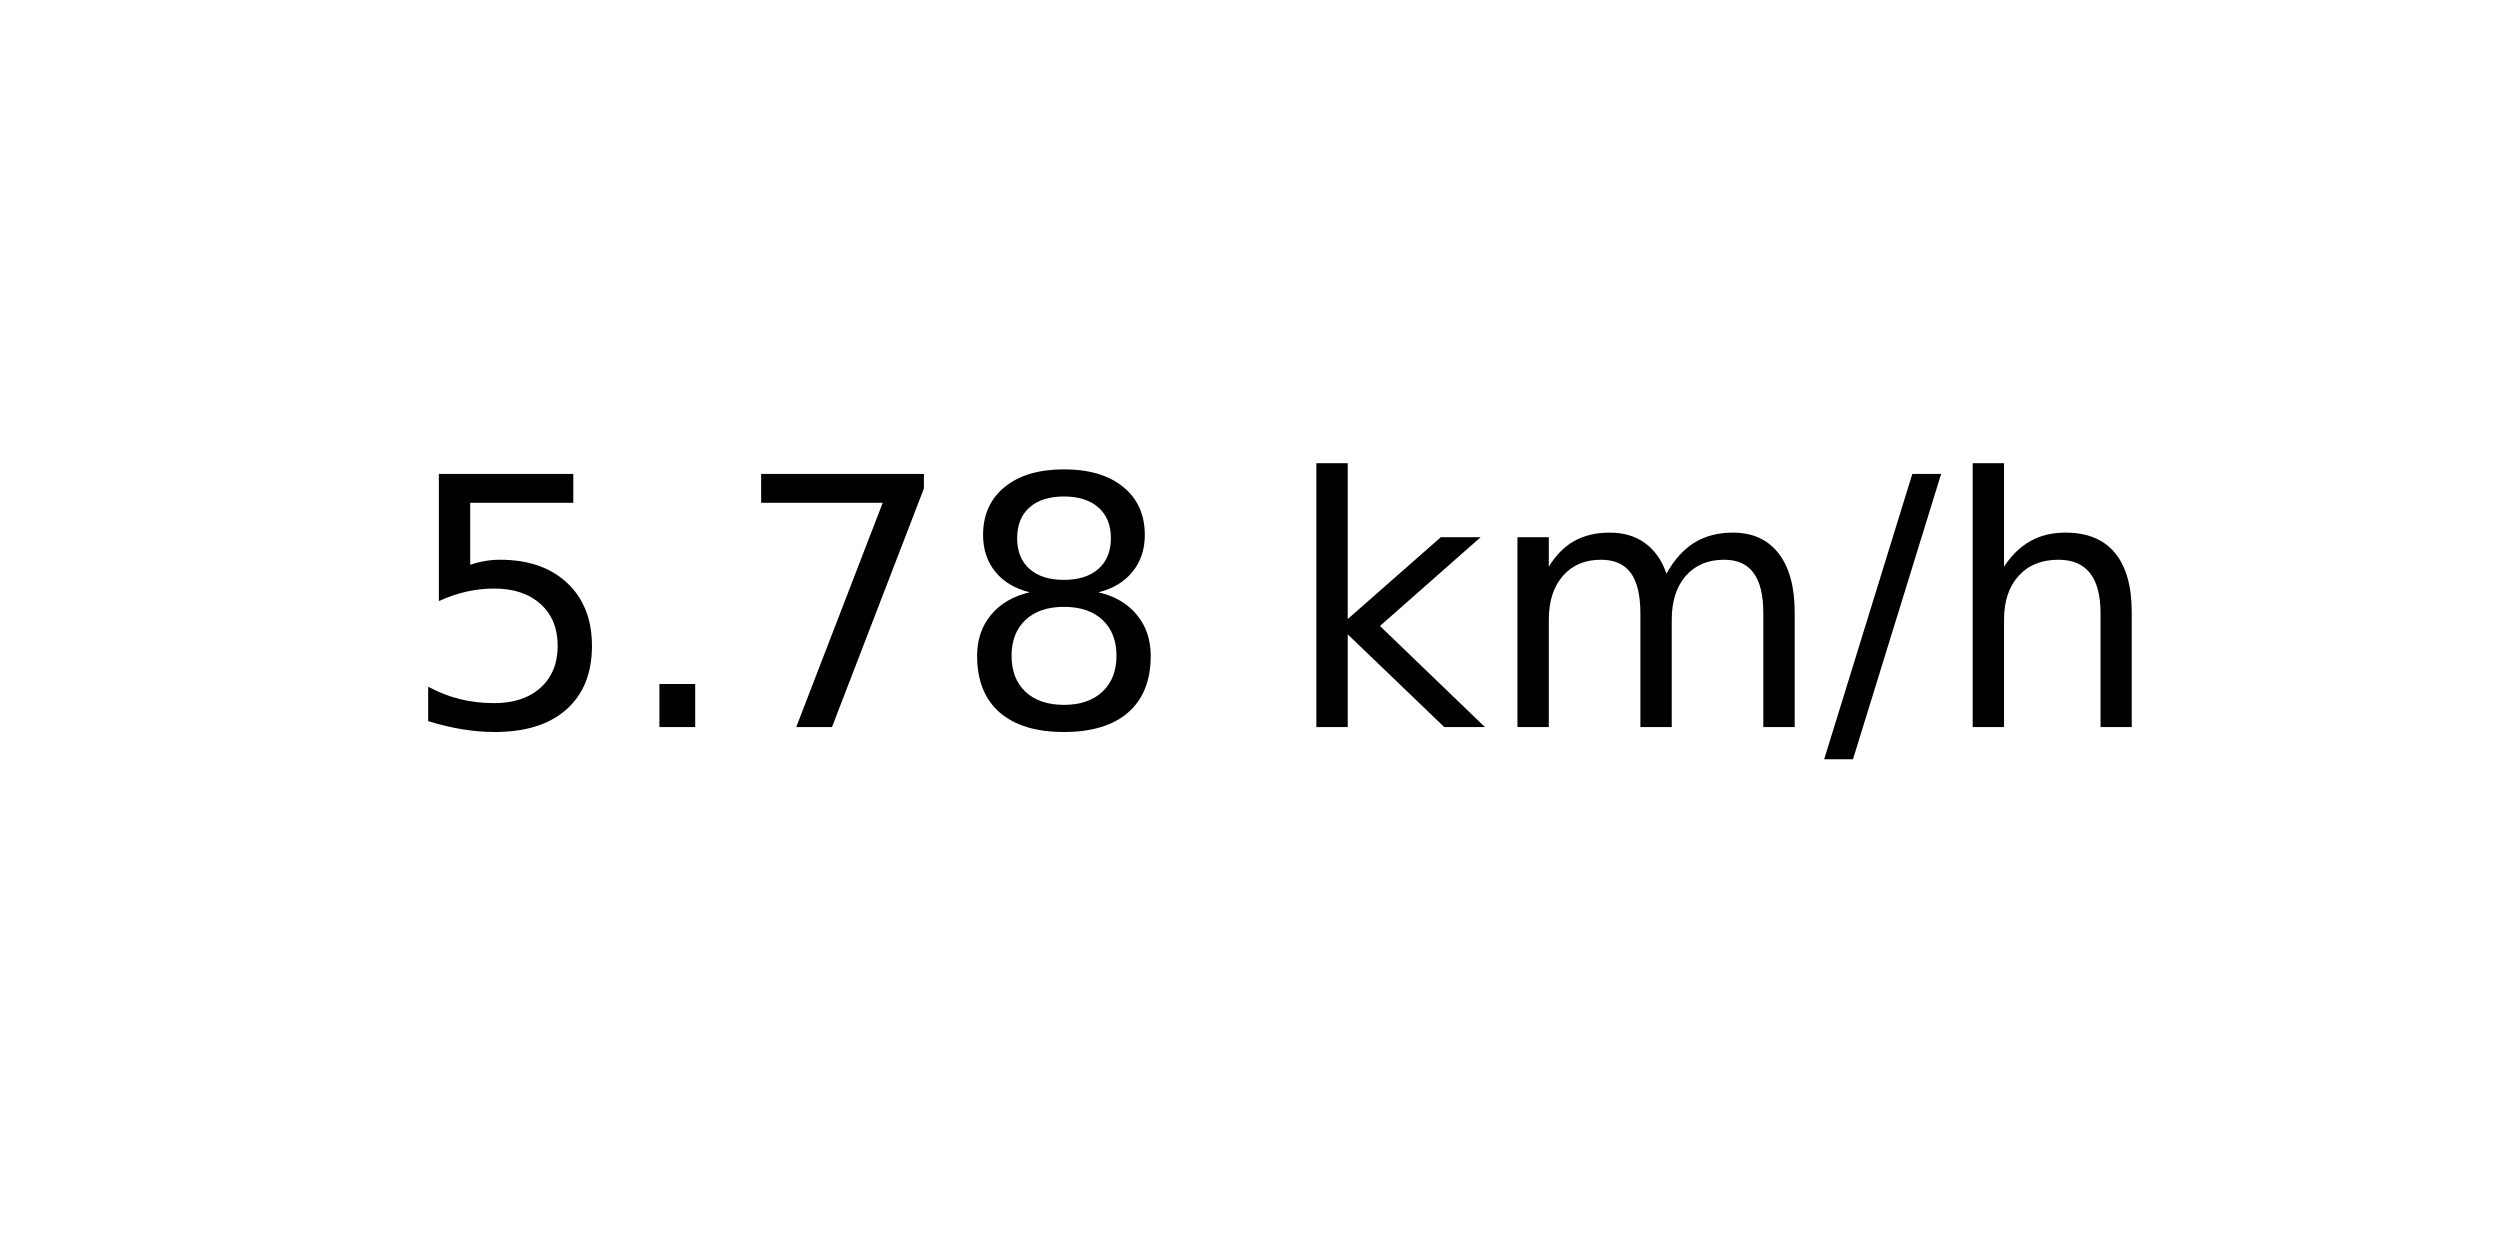
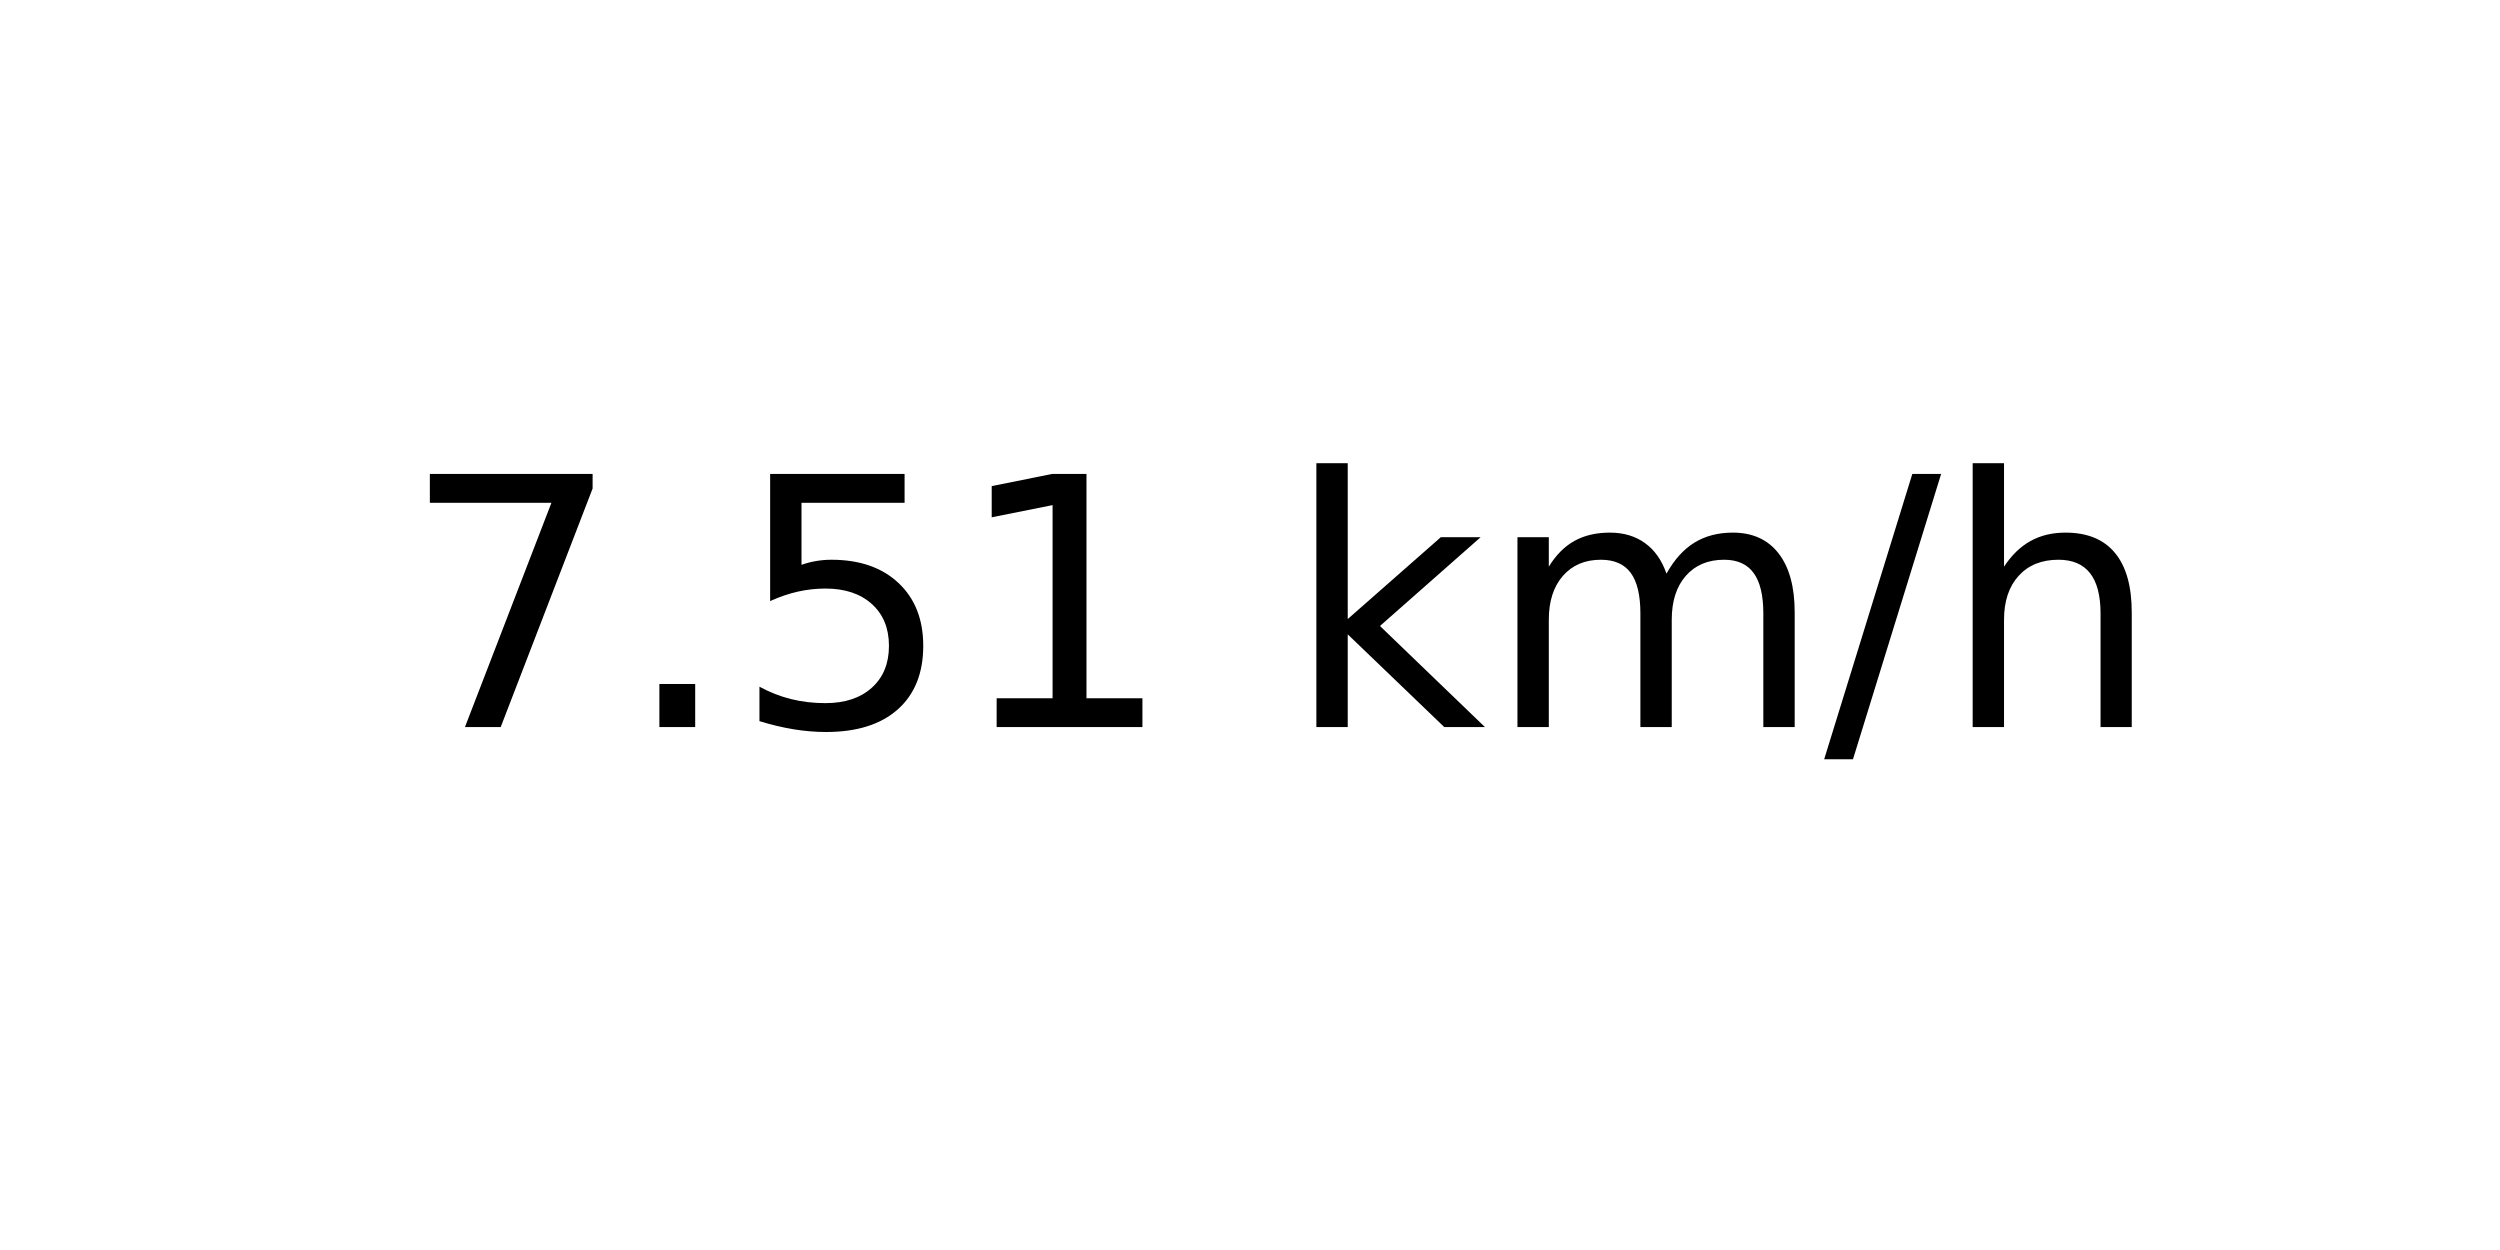
<svg xmlns="http://www.w3.org/2000/svg" xmlns:xlink="http://www.w3.org/1999/xlink" width="72pt" height="36pt" viewBox="0 0 72 36" version="1.1">
  <defs>
    <style type="text/css">*{stroke-linejoin: round; stroke-linecap: butt}</style>
  </defs>
  <g id="figure_1">
    <g id="axes_1">
      <g id="text_1">
        <g transform="translate(11.55937 20.93937) scale(0.1 -0.1)">
          <defs>
+             <path id="DejaVuSans-37" d="M 525 4666  L 3525 4666  L 3525 4397  L 1831 0  L 1172 0  L 2766 4134  L 525 4134  L 525 4666  z " transform="scale(0.015625)" />
+             <path id="DejaVuSans-2e" d="M 684 794  L 1344 794  L 1344 0  L 684 0  L 684 794  z " transform="scale(0.015625)" />
            <path id="DejaVuSans-35" d="M 691 4666  L 3169 4666  L 3169 4134  L 1269 4134  L 1269 2991  Q 1406 3038 1543 3061  Q 1681 3084 1819 3084  Q 2600 3084 3056 2656  Q 3513 2228 3513 1497  Q 3513 744 3044 326  Q 2575 -91 1722 -91  Q 1428 -91 1123 -41  Q 819 9 494 109  L 494 744  Q 775 591 1075 516  Q 1375 441 1709 441  Q 2250 441 2565 725  Q 2881 1009 2881 1497  Q 2881 1984 2565 2268  Q 2250 2553 1709 2553  Q 1456 2553 1204 2497  Q 953 2441 691 2322  L 691 4666  z " transform="scale(0.015625)" />
-             <path id="DejaVuSans-2e" d="M 684 794  L 1344 794  L 1344 0  L 684 0  L 684 794  z " transform="scale(0.015625)" />
-             <path id="DejaVuSans-37" d="M 525 4666  L 3525 4666  L 3525 4397  L 1831 0  L 1172 0  L 2766 4134  L 525 4134  L 525 4666  z " transform="scale(0.015625)" />
-             <path id="DejaVuSans-38" d="M 2034 2216  Q 1584 2216 1326 1975  Q 1069 1734 1069 1313  Q 1069 891 1326 650  Q 1584 409 2034 409  Q 2484 409 2743 651  Q 3003 894 3003 1313  Q 3003 1734 2745 1975  Q 2488 2216 2034 2216  z M 1403 2484  Q 997 2584 770 2862  Q 544 3141 544 3541  Q 544 4100 942 4425  Q 1341 4750 2034 4750  Q 2731 4750 3128 4425  Q 3525 4100 3525 3541  Q 3525 3141 3298 2862  Q 3072 2584 2669 2484  Q 3125 2378 3379 2068  Q 3634 1759 3634 1313  Q 3634 634 3220 271  Q 2806 -91 2034 -91  Q 1263 -91 848 271  Q 434 634 434 1313  Q 434 1759 690 2068  Q 947 2378 1403 2484  z M 1172 3481  Q 1172 3119 1398 2916  Q 1625 2713 2034 2713  Q 2441 2713 2670 2916  Q 2900 3119 2900 3481  Q 2900 3844 2670 4047  Q 2441 4250 2034 4250  Q 1625 4250 1398 4047  Q 1172 3844 1172 3481  z " transform="scale(0.015625)" />
+             <path id="DejaVuSans-31" d="M 794 531  L 1825 531  L 1825 4091  L 703 3866  L 703 4441  L 1819 4666  L 2450 4666  L 2450 531  L 3481 531  L 3481 0  L 794 0  L 794 531  z " transform="scale(0.015625)" />
            <path id="DejaVuSans-20" transform="scale(0.015625)" />
            <path id="DejaVuSans-6b" d="M 581 4863  L 1159 4863  L 1159 1991  L 2875 3500  L 3609 3500  L 1753 1863  L 3688 0  L 2938 0  L 1159 1709  L 1159 0  L 581 0  L 581 4863  z " transform="scale(0.015625)" />
            <path id="DejaVuSans-6d" d="M 3328 2828  Q 3544 3216 3844 3400  Q 4144 3584 4550 3584  Q 5097 3584 5394 3201  Q 5691 2819 5691 2113  L 5691 0  L 5113 0  L 5113 2094  Q 5113 2597 4934 2840  Q 4756 3084 4391 3084  Q 3944 3084 3684 2787  Q 3425 2491 3425 1978  L 3425 0  L 2847 0  L 2847 2094  Q 2847 2600 2669 2842  Q 2491 3084 2119 3084  Q 1678 3084 1418 2786  Q 1159 2488 1159 1978  L 1159 0  L 581 0  L 581 3500  L 1159 3500  L 1159 2956  Q 1356 3278 1631 3431  Q 1906 3584 2284 3584  Q 2666 3584 2933 3390  Q 3200 3197 3328 2828  z " transform="scale(0.015625)" />
            <path id="DejaVuSans-2f" d="M 1625 4666  L 2156 4666  L 531 -594  L 0 -594  L 1625 4666  z " transform="scale(0.015625)" />
            <path id="DejaVuSans-68" d="M 3513 2113  L 3513 0  L 2938 0  L 2938 2094  Q 2938 2591 2744 2837  Q 2550 3084 2163 3084  Q 1697 3084 1428 2787  Q 1159 2491 1159 1978  L 1159 0  L 581 0  L 581 4863  L 1159 4863  L 1159 2956  Q 1366 3272 1645 3428  Q 1925 3584 2291 3584  Q 2894 3584 3203 3211  Q 3513 2838 3513 2113  z " transform="scale(0.015625)" />
          </defs>
-           <use xlink:href="#DejaVuSans-35" />
+           <use xlink:href="#DejaVuSans-37" />
          <use xlink:href="#DejaVuSans-2e" x="63.623" />
-           <use xlink:href="#DejaVuSans-37" x="95.41" />
-           <use xlink:href="#DejaVuSans-38" x="159.033" />
+           <use xlink:href="#DejaVuSans-35" x="95.41" />
+           <use xlink:href="#DejaVuSans-31" x="159.033" />
          <use xlink:href="#DejaVuSans-20" x="222.656" />
          <use xlink:href="#DejaVuSans-6b" x="254.443" />
          <use xlink:href="#DejaVuSans-6d" x="312.354" />
          <use xlink:href="#DejaVuSans-2f" x="409.766" />
          <use xlink:href="#DejaVuSans-68" x="443.457" />
        </g>
      </g>
    </g>
  </g>
</svg>
